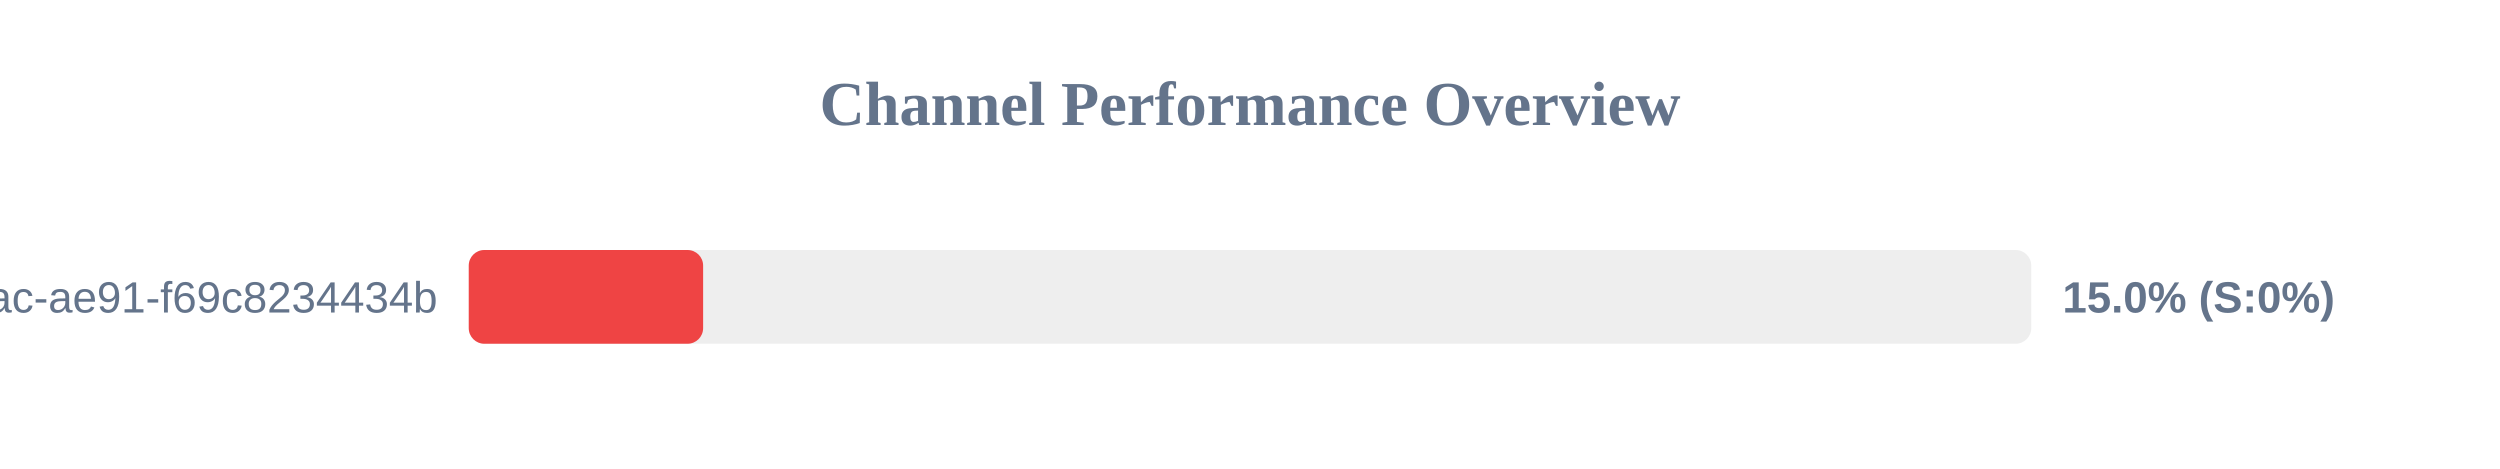
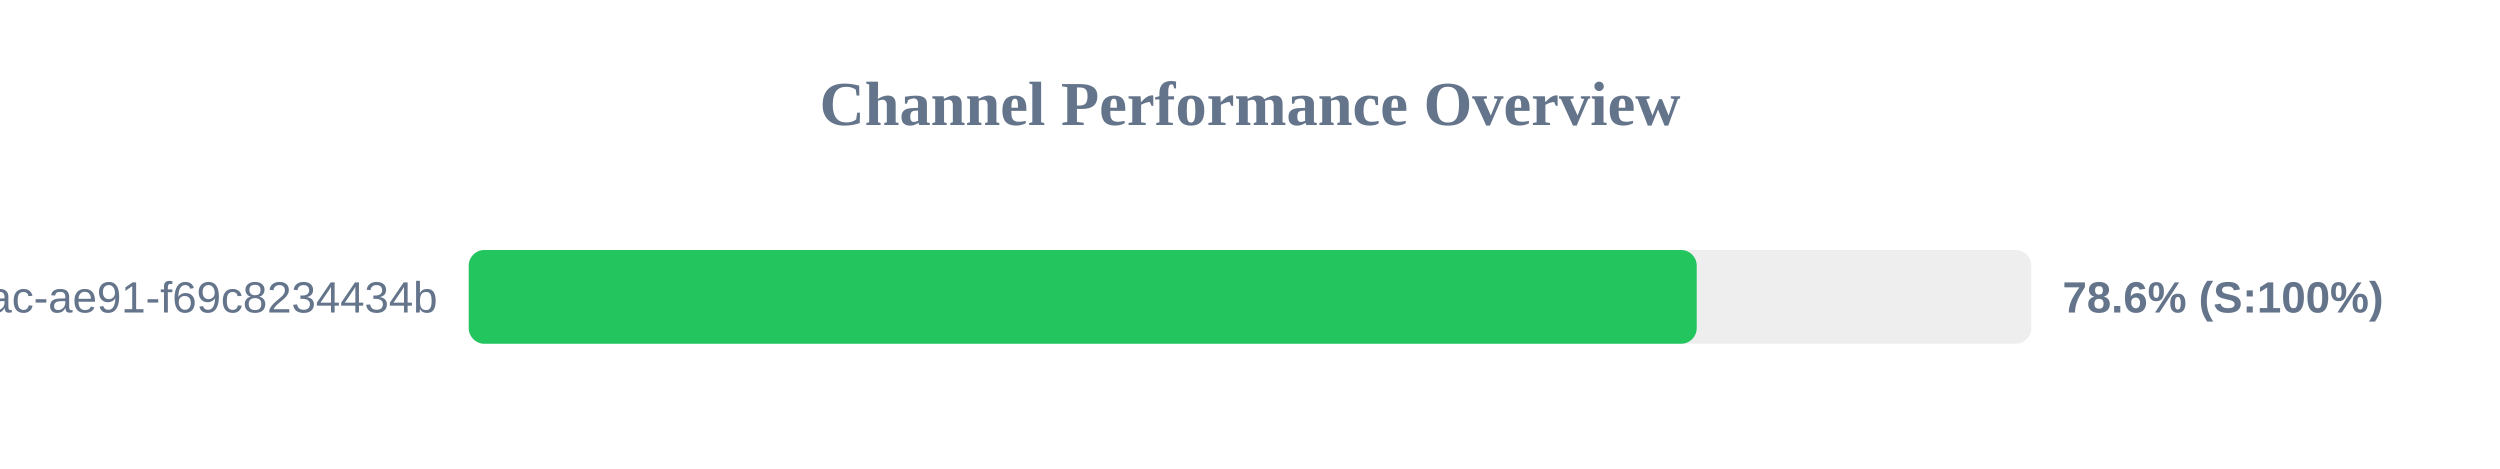
<svg xmlns="http://www.w3.org/2000/svg" width="800" height="150" version="1.1">
  <style>
        .row { font: 14px Arial; fill: #64748b; }
        .score { font: bold 14px Arial; fill: #64748b; }
    </style>
  <text x="400" y="40" text-anchor="middle" font-size="20px" font-weight="bold" fill="#64748b">Channel Performance Overview</text>
  <rect x="150" y="80" width="500" height="30" fill="#eee" rx="5" />
-   <rect x="150" y="80" width="75.0" height="30" fill="#ef4444" rx="5" />
+   <rect x="150" y="80" width="392.95" height="30" fill="#22c55e" rx="5" />
  <text x="140" y="100" text-anchor="end" class="row">?uuid=942b9cb8-92fa-46ac-ae91-f69c8234434b</text>
-   <text x="660" y="100" text-anchor="start" class="score">15.0% (S:0%)</text>
+   <text x="660" y="100" text-anchor="start" class="score">78.6% (S:100%)</text>
</svg>
